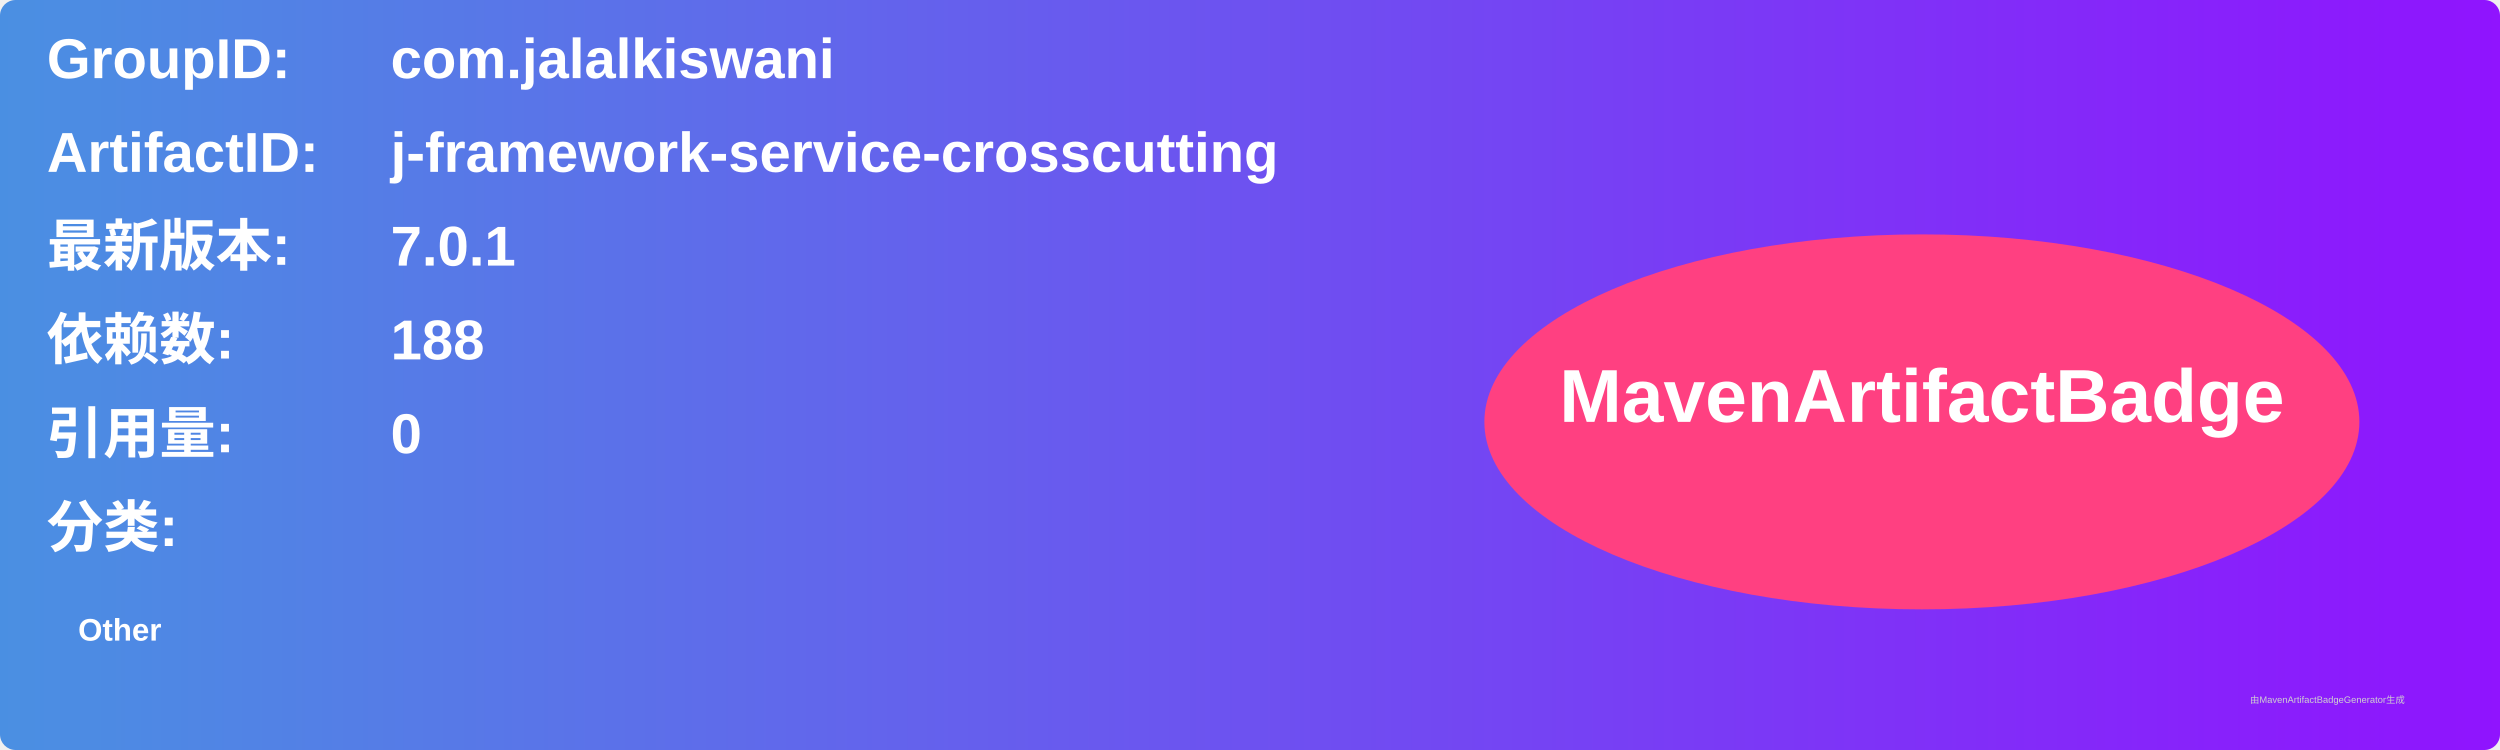
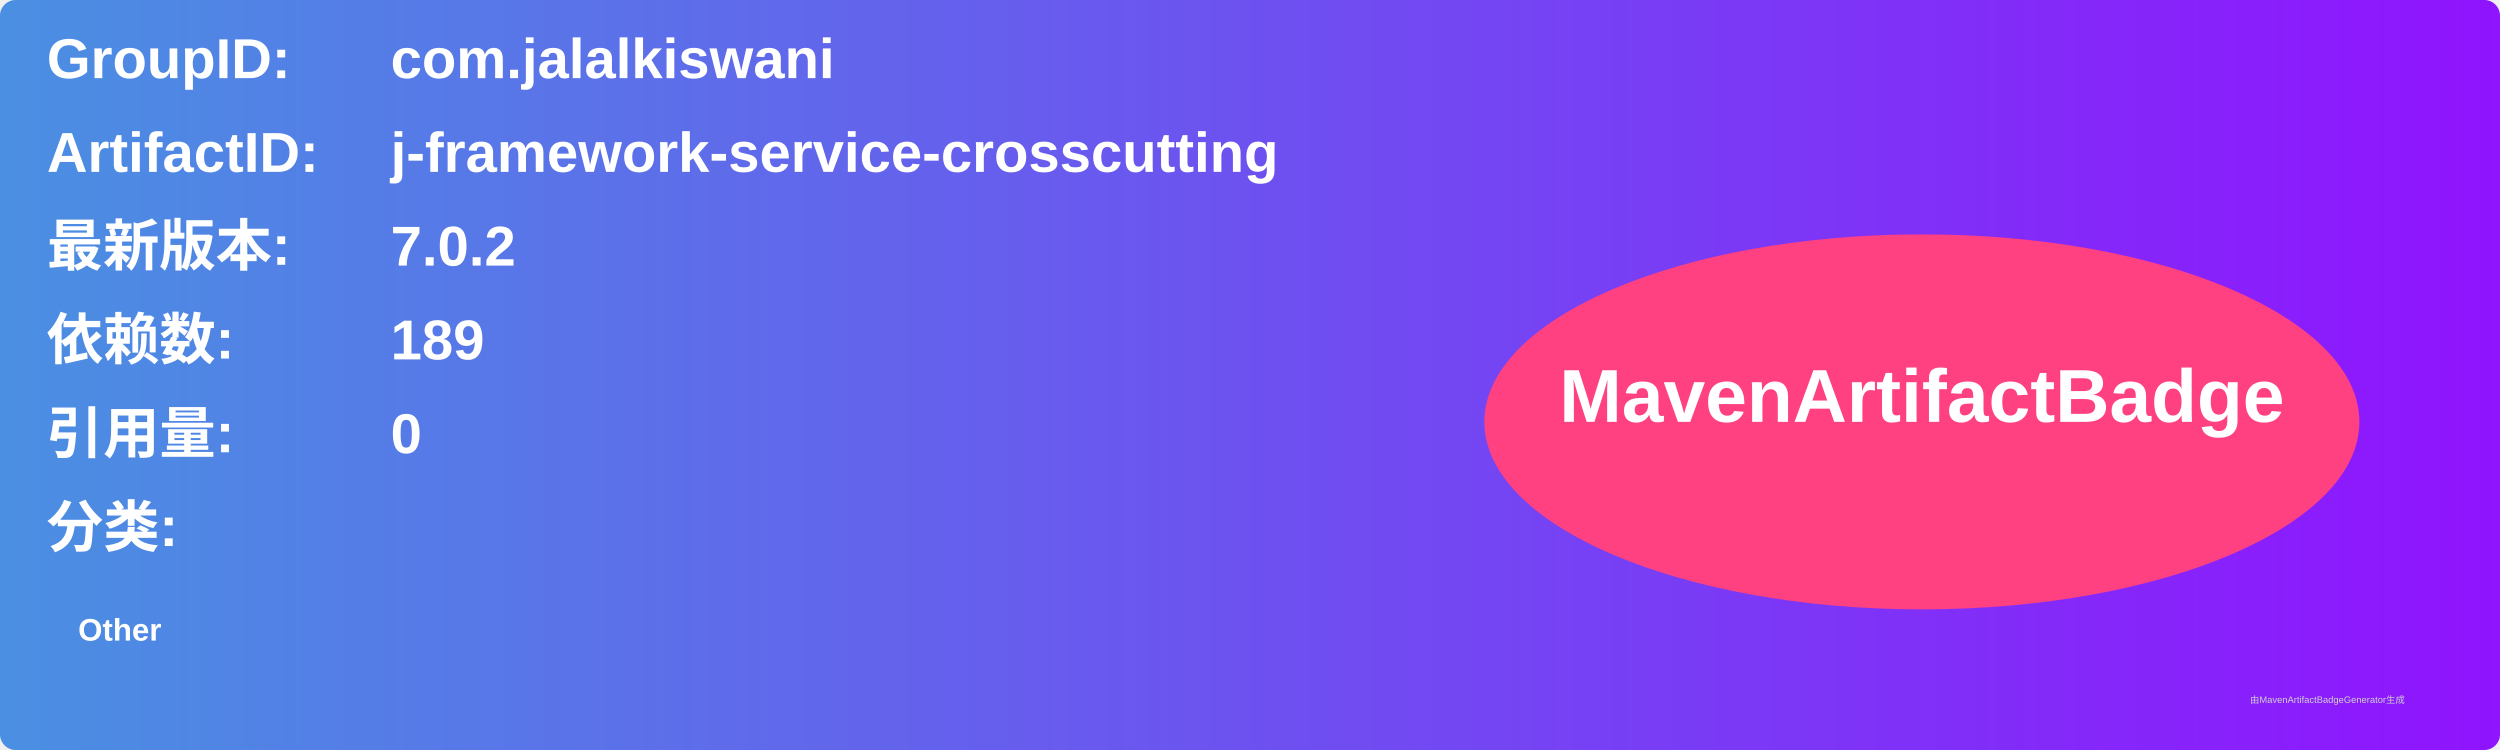
<svg xmlns="http://www.w3.org/2000/svg" width="800" height="240" viewBox="0 0 800 240">
  <linearGradient id="grad" x1="0%" y1="0%" x2="100%" y2="0%">
    <stop offset="0%" stop-color="#4a90e2" />
    <stop offset="100%" stop-color="#9013fe" />
  </linearGradient>
  <rect width="100%" height="100%" rx="5" ry="5" fill="url(#grad)" />
  <g transform="translate(15, 15)">
    <text x="0" y="10" font-family="Arial" font-size="18" fill="white" font-weight="bold" width="260">GroupID:</text>
    <text x="110" y="10" font-family="Arial" font-size="18" fill="white" font-weight="bold" width="460">com.jalalkiswani</text>
    <text x="0" y="40" font-family="Arial" font-size="18" fill="white" font-weight="bold" width="260">ArtifactID:</text>
    <text x="110" y="40" font-family="Arial" font-size="18" fill="white" font-weight="bold" width="460">j-framework-service-crosscutting</text>
    <text x="0" y="70" font-family="Arial" font-size="18" fill="white" font-weight="bold">最新版本:</text>
    <text x="110" y="70" font-family="Arial" font-size="18" fill="white" font-weight="bold">
-       <tspan font-weight="bold">7.0.1</tspan>
+       <tspan font-weight="bold">7.0.2</tspan>
    </text>
    <text x="0" y="100" font-family="Arial" font-size="18" fill="white" font-weight="bold">依赖数: </text>
    <text x="110" y="100" font-family="Arial" font-size="18" fill="white">
-       <tspan font-weight="bold">188</tspan>
+       <tspan font-weight="bold">189</tspan>
    </text>
    <text x="0" y="130" font-family="Arial" font-size="18" fill="white" font-weight="bold">引用量: </text>
    <text x="110" y="130" font-family="Arial" font-size="18" fill="white">
      <tspan font-weight="bold">0</tspan>
    </text>
    <text x="0" y="160" font-family="Arial" font-size="18" fill="white" font-weight="bold">分类:</text>
    <text x="10" y="190" font-family="Arial" font-size="10" fill="white">
      <tspan font-weight="bold">Other</tspan>
    </text>
    <ellipse cx="600" cy="120" rx="140" ry="60" fill="#ff4081" />
    <text x="600" y="120" text-anchor="middle" font-family="Arial" font-size="24" fill="white" font-weight="bold">MavenArtifactBadge</text>
  </g>
  <text x="720" y="225" font-family="Arial" font-size="3" fill="#d0d0d0">由MavenArtifactBadgeGenerator生成</text>
</svg>
